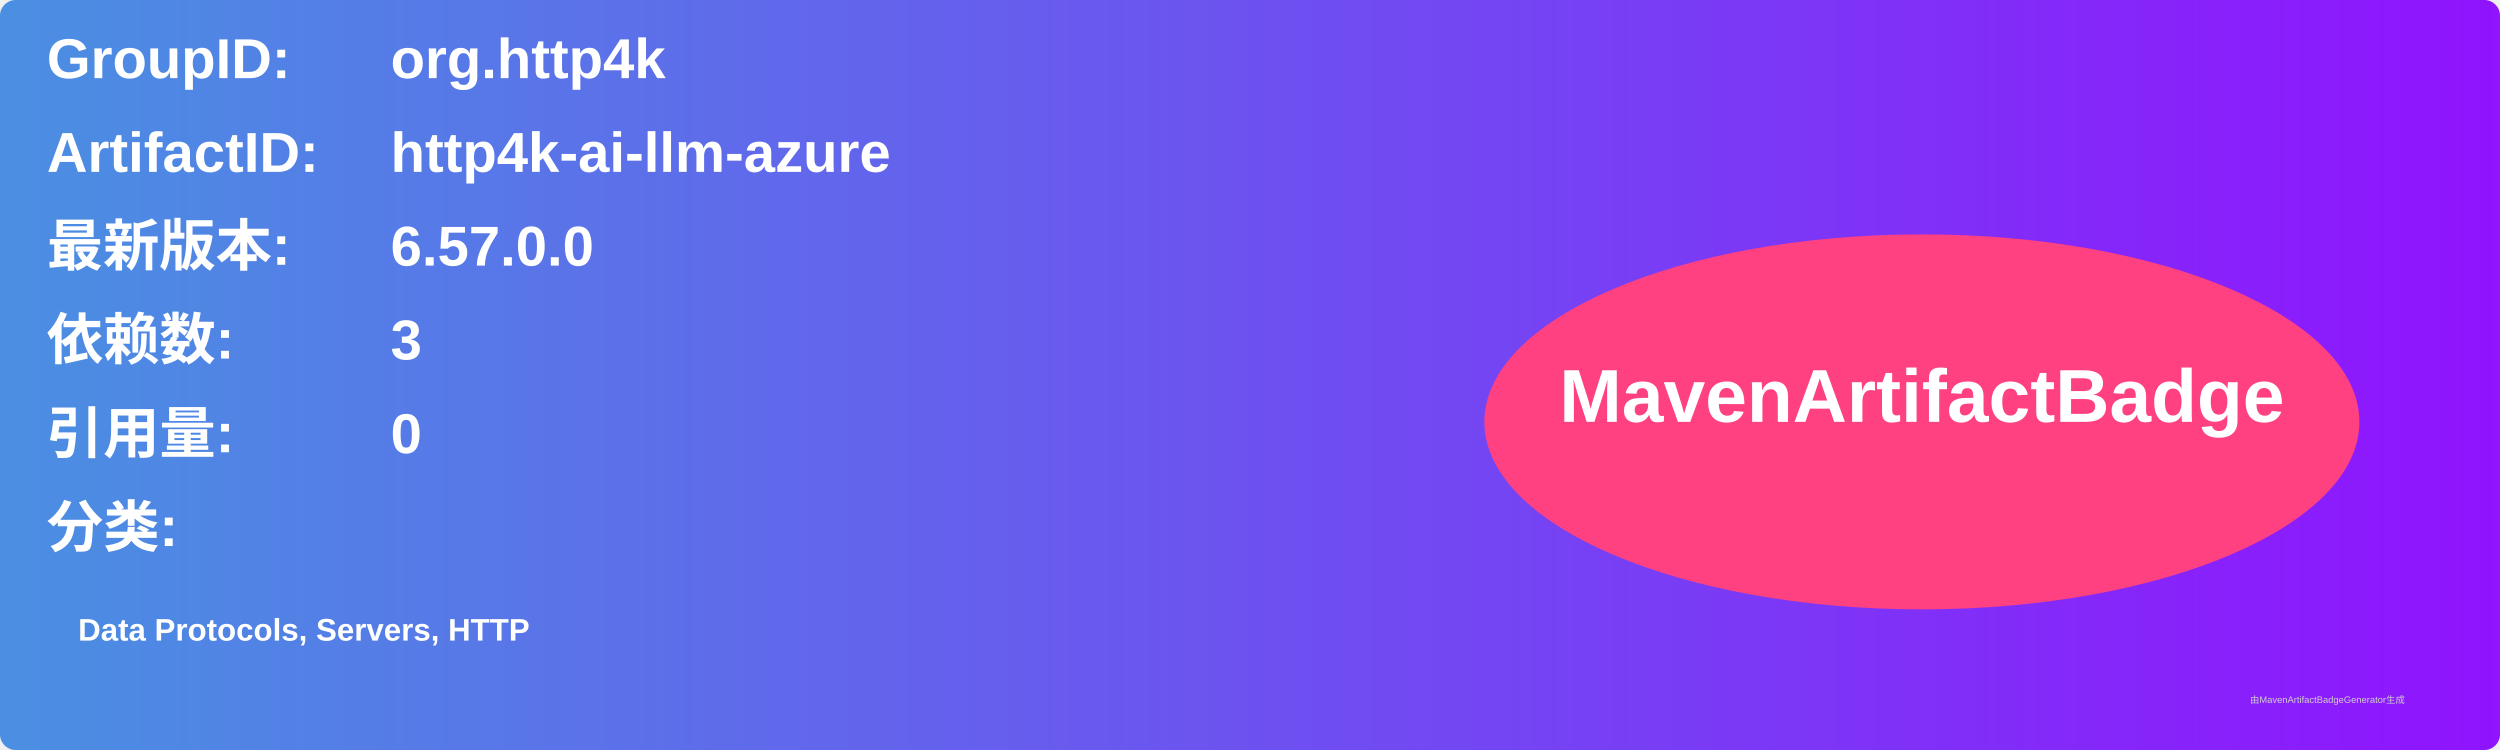
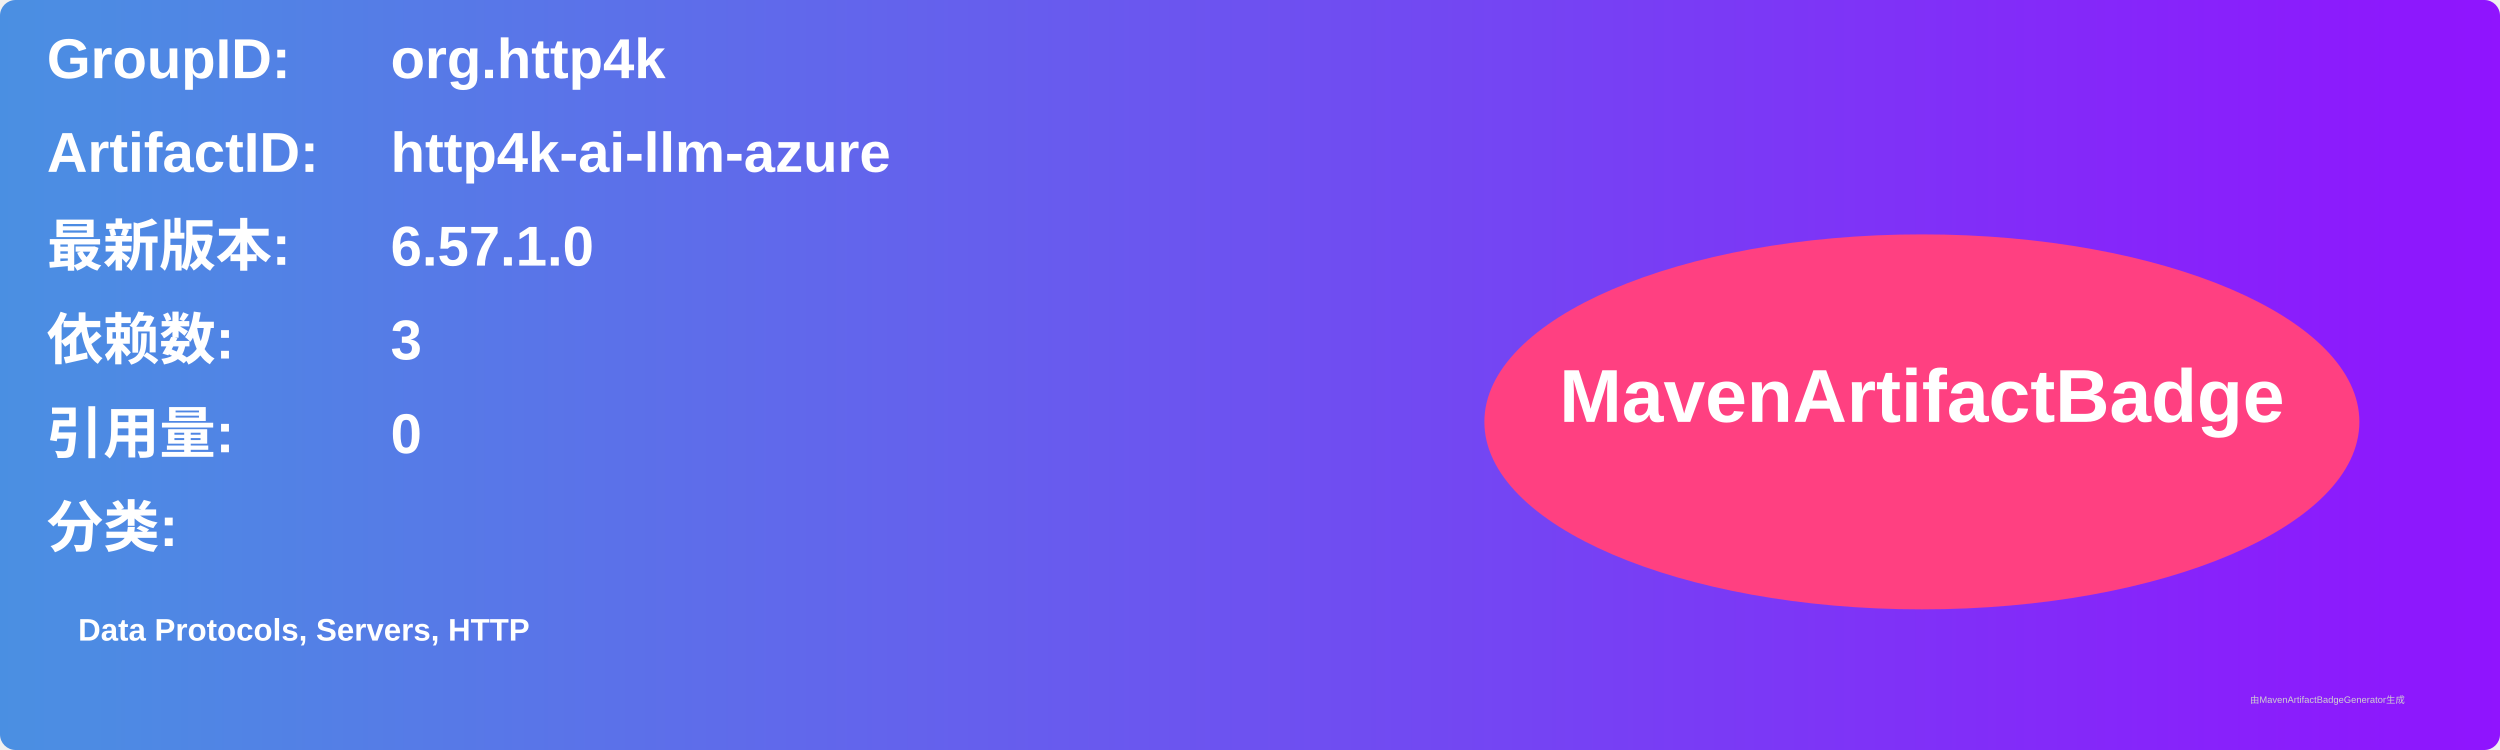
<svg xmlns="http://www.w3.org/2000/svg" width="800" height="240" viewBox="0 0 800 240">
  <linearGradient id="grad" x1="0%" y1="0%" x2="100%" y2="0%">
    <stop offset="0%" stop-color="#4a90e2" />
    <stop offset="100%" stop-color="#9013fe" />
  </linearGradient>
  <rect width="100%" height="100%" rx="5" ry="5" fill="url(#grad)" />
  <g transform="translate(15, 15)">
    <text x="0" y="10" font-family="Arial" font-size="18" fill="white" font-weight="bold" width="260">GroupID:</text>
    <text x="110" y="10" font-family="Arial" font-size="18" fill="white" font-weight="bold" width="460">org.http4k</text>
    <text x="0" y="40" font-family="Arial" font-size="18" fill="white" font-weight="bold" width="260">ArtifactID:</text>
    <text x="110" y="40" font-family="Arial" font-size="18" fill="white" font-weight="bold" width="460">http4k-ai-llm-azure</text>
    <text x="0" y="70" font-family="Arial" font-size="18" fill="white" font-weight="bold">最新版本:</text>
    <text x="110" y="70" font-family="Arial" font-size="18" fill="white" font-weight="bold">
-       <tspan font-weight="bold">6.57.0.0</tspan>
+       <tspan font-weight="bold">6.57.1.0</tspan>
    </text>
    <text x="0" y="100" font-family="Arial" font-size="18" fill="white" font-weight="bold">依赖数: </text>
    <text x="110" y="100" font-family="Arial" font-size="18" fill="white">
      <tspan font-weight="bold">3</tspan>
    </text>
    <text x="0" y="130" font-family="Arial" font-size="18" fill="white" font-weight="bold">引用量: </text>
    <text x="110" y="130" font-family="Arial" font-size="18" fill="white">
      <tspan font-weight="bold">0</tspan>
    </text>
    <text x="0" y="160" font-family="Arial" font-size="18" fill="white" font-weight="bold">分类:</text>
    <text x="10" y="190" font-family="Arial" font-size="10" fill="white">
      <tspan font-weight="bold">Data Protocols, Servers, HTTP</tspan>
    </text>
    <ellipse cx="600" cy="120" rx="140" ry="60" fill="#ff4081" />
    <text x="600" y="120" text-anchor="middle" font-family="Arial" font-size="24" fill="white" font-weight="bold">MavenArtifactBadge</text>
  </g>
  <text x="720" y="225" font-family="Arial" font-size="3" fill="#d0d0d0">由MavenArtifactBadgeGenerator生成</text>
</svg>
